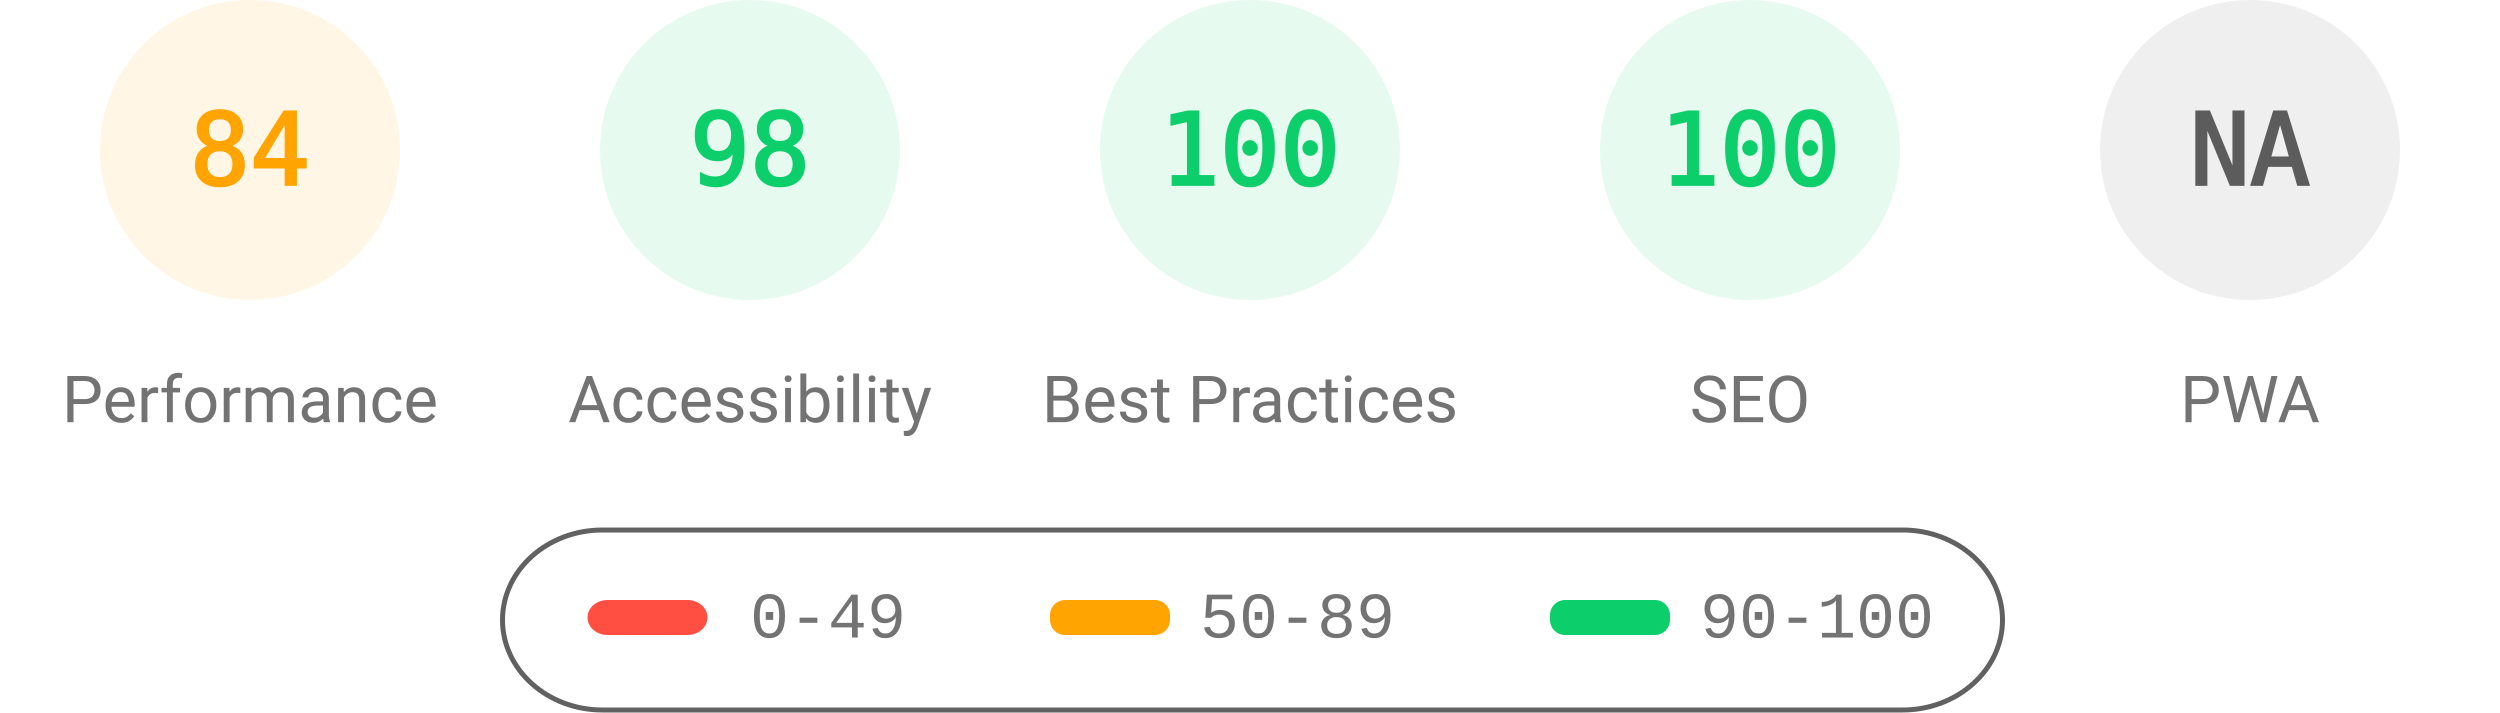
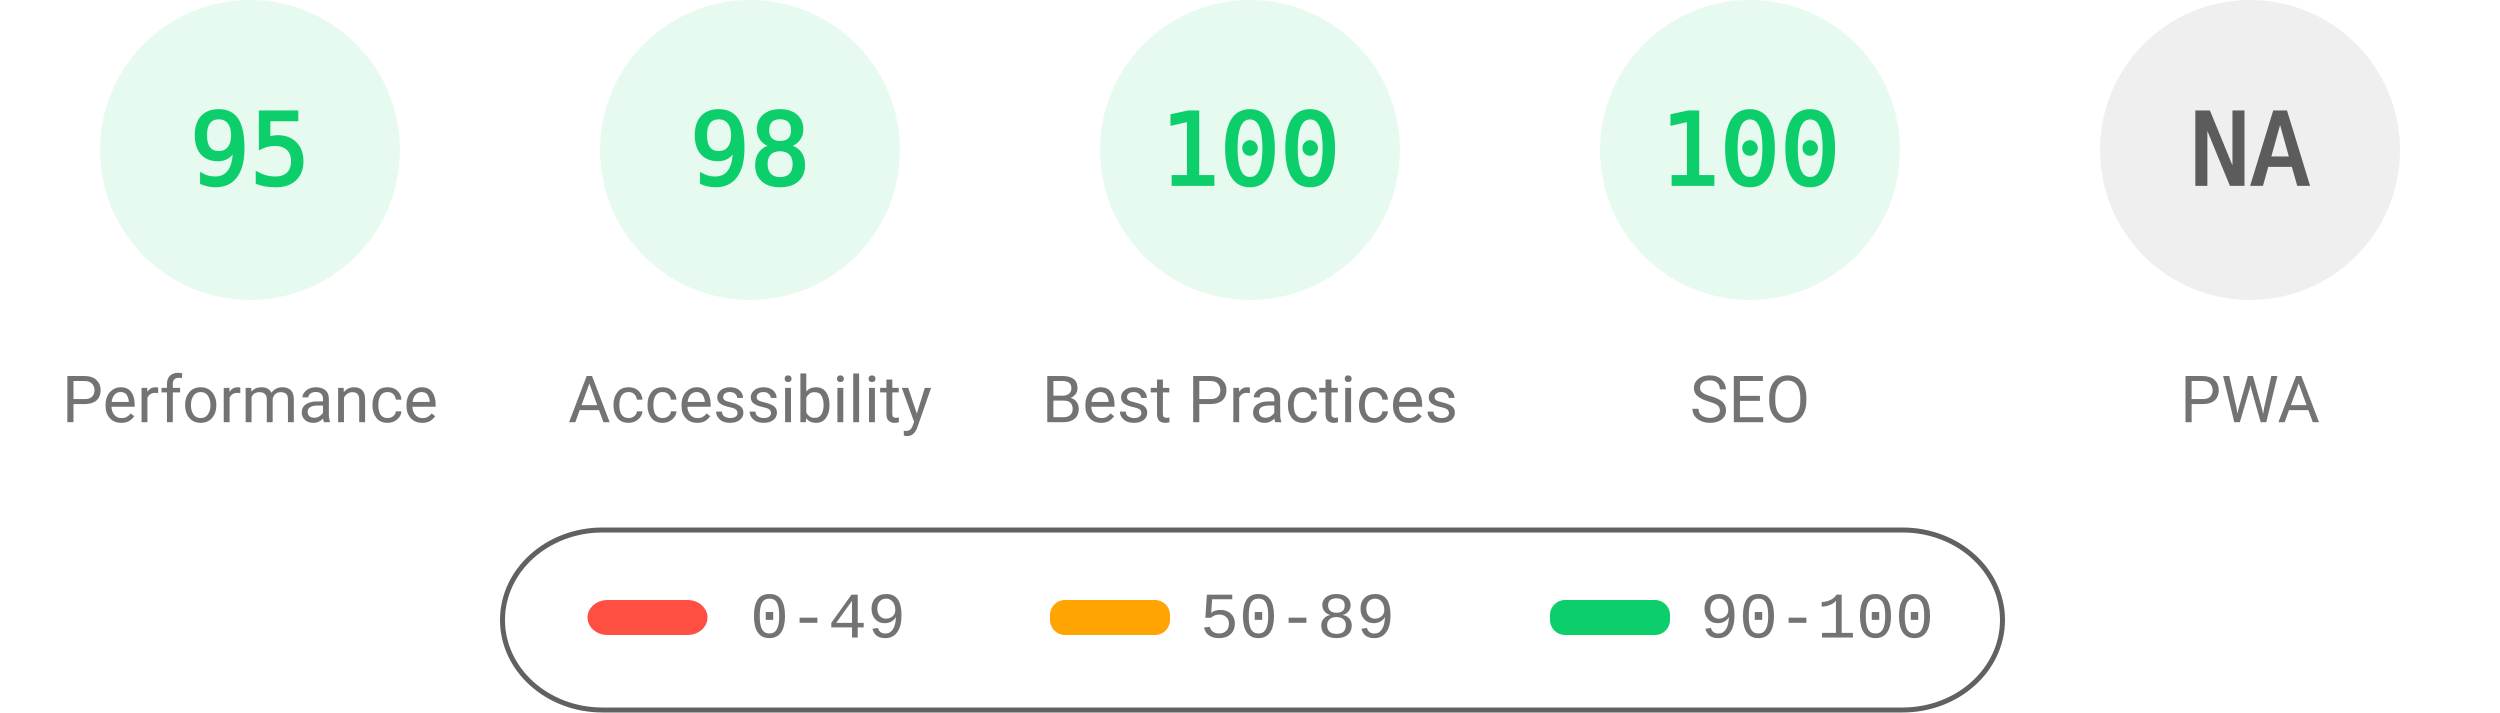
<svg xmlns="http://www.w3.org/2000/svg" fill="none" width="1000" height="285">
  <style>.gauge-base{opacity:.1}.gauge-arc{fill:none;animation-delay:250ms;stroke-linecap:round;transform:rotate(-90deg);transform-origin:100px 60px;animation:load-gauge 1s ease forwards}.guage-text{font-size:40px;font-family:monospace;text-align:center}.guage-red{color:#ff4e42;fill:#ff4e42;stroke:#ff4e42}.guage-orange{color:#ffa400;fill:#ffa400;stroke:#ffa400}.guage-green{color:#0cce6b;fill:#0cce6b;stroke:#0cce6b}.guage-undefined{color:#5c5c5c;fill:#5c5c5c;stroke:#5c5c5c}.guage-title{color:#737373;fill:#737373;stroke:none;font-size:26px;line-height:26px;font-family:Roboto,Halvetica,Arial,sans-serif}@keyframes load-gauge{from{stroke-dasharray:0 352.858}}</style>
-   <svg class="guage-div guage-perf guage-orange" viewBox="0 0 200 200" width="200" height="200">
+   <svg class="guage-div guage-perf guage-green" viewBox="0 0 200 200" width="200" height="200">
    <circle class="gauge-base" r="56" cx="100" cy="60" stroke-width="8" />
-     <circle class="gauge-arc guage-arc-1" r="56" cx="100" cy="60" stroke-width="8" style="stroke-dasharray:295.561,351.858" />
-     <text class="guage-text" x="100" y="60" alignment-baseline="central" dominant-baseline="central" text-anchor="middle">84</text>
+     <circle class="gauge-arc guage-arc-1" r="56" cx="100" cy="60" stroke-width="8" style="stroke-dasharray:334.265,351.858" />
+     <text class="guage-text" x="100" y="60" alignment-baseline="central" dominant-baseline="central" text-anchor="middle">95</text>
    <text class="guage-title" x="100" y="160" alignment-baseline="central" dominant-baseline="central" text-anchor="middle">Performance</text>
  </svg>
  <svg class="guage-div guage-acc guage-green" viewBox="0 0 200 200" width="200" height="200" x="200">
    <circle class="gauge-base" r="56" cx="100" cy="60" stroke-width="8" />
    <circle class="gauge-arc guage-arc-2" r="56" cx="100" cy="60" stroke-width="8" style="stroke-dasharray:344.821,351.858" />
    <text class="guage-text" x="100" y="60" alignment-baseline="central" dominant-baseline="central" text-anchor="middle">98</text>
    <text class="guage-title" x="100" y="160" alignment-baseline="central" dominant-baseline="central" text-anchor="middle">Accessibility</text>
  </svg>
  <svg class="guage-div guage-best guage-green" viewBox="0 0 200 200" width="200" height="200" x="400">
    <circle class="gauge-base" r="56" cx="100" cy="60" stroke-width="8" />
    <circle class="gauge-arc guage-arc-3" r="56" cx="100" cy="60" stroke-width="8" style="stroke-dasharray:351.858,351.858" />
    <text class="guage-text" x="100" y="60" alignment-baseline="central" dominant-baseline="central" text-anchor="middle">100</text>
    <text class="guage-title" x="100" y="160" alignment-baseline="central" dominant-baseline="central" text-anchor="middle">Best Practices</text>
  </svg>
  <svg class="guage-div guage-seo guage-green" viewBox="0 0 200 200" width="200" height="200" x="600">
    <circle class="gauge-base" r="56" cx="100" cy="60" stroke-width="8" />
    <circle class="gauge-arc guage-arc-4" r="56" cx="100" cy="60" stroke-width="8" style="stroke-dasharray:351.858,351.858" />
    <text class="guage-text" x="100" y="60" alignment-baseline="central" dominant-baseline="central" text-anchor="middle">100</text>
    <text class="guage-title" x="100" y="160" alignment-baseline="central" dominant-baseline="central" text-anchor="middle">SEO</text>
  </svg>
  <svg class="guage-div guage-pwa guage-undefined" viewBox="0 0 200 200" width="200" height="200" x="800">
    <circle class="gauge-base" r="56" cx="100" cy="60" stroke-width="8" />
    <circle class="gauge-arc guage-arc-4" r="56" cx="100" cy="60" stroke-width="8" style="stroke-dasharray:351.858,351.858" />
    <text class="guage-text" x="100" y="60" alignment-baseline="central" dominant-baseline="central" text-anchor="middle">NA</text>
    <text class="guage-title" x="100" y="160" alignment-baseline="central" dominant-baseline="central" text-anchor="middle">PWA</text>
  </svg>
  <svg width="604" height="76" x="200" y="210">
    <path fill="none" id="canvas_background" d="M-1-1h604v80H-1z" />
    <rect fill-opacity="0" stroke="#616161" stroke-width="2" rx="40" id="svg_2" height="72" width="600" y="2" x="1" fill="#000" />
    <rect stroke="#000" rx="8" id="svg_3" height="14" width="48" y="30" x="35" stroke-opacity="null" stroke-width="0" fill="#ff4e42" />
    <rect stroke="#000" rx="6" id="svg_4" height="14" width="48" y="30" x="220" stroke-opacity="null" stroke-width="0" fill="#ffa400" />
    <rect stroke="#000" rx="6" id="svg_5" height="14" width="48" y="30" x="420" stroke-opacity="null" stroke-width="0" fill="#0cce6b" />
    <text xml:space="preserve" text-anchor="start" font-family="'Courier New', Courier, monospace" font-size="26" id="svg_6" y="45" x="100" stroke-opacity="null" stroke-width="0" stroke="#000" fill="#737373">0-49</text>
    <text xml:space="preserve" text-anchor="start" font-family="'Courier New', Courier, monospace" font-size="26" id="svg_7" y="45" x="280" stroke-opacity="null" stroke-width="0" stroke="#000" fill="#737373">50-89</text>
    <text xml:space="preserve" text-anchor="start" font-family="'Courier New', Courier, monospace" font-size="26" id="svg_8" y="45" x="480" stroke-opacity="null" stroke-width="0" stroke="#000" fill="#737373">90-100</text>
  </svg>
</svg>
